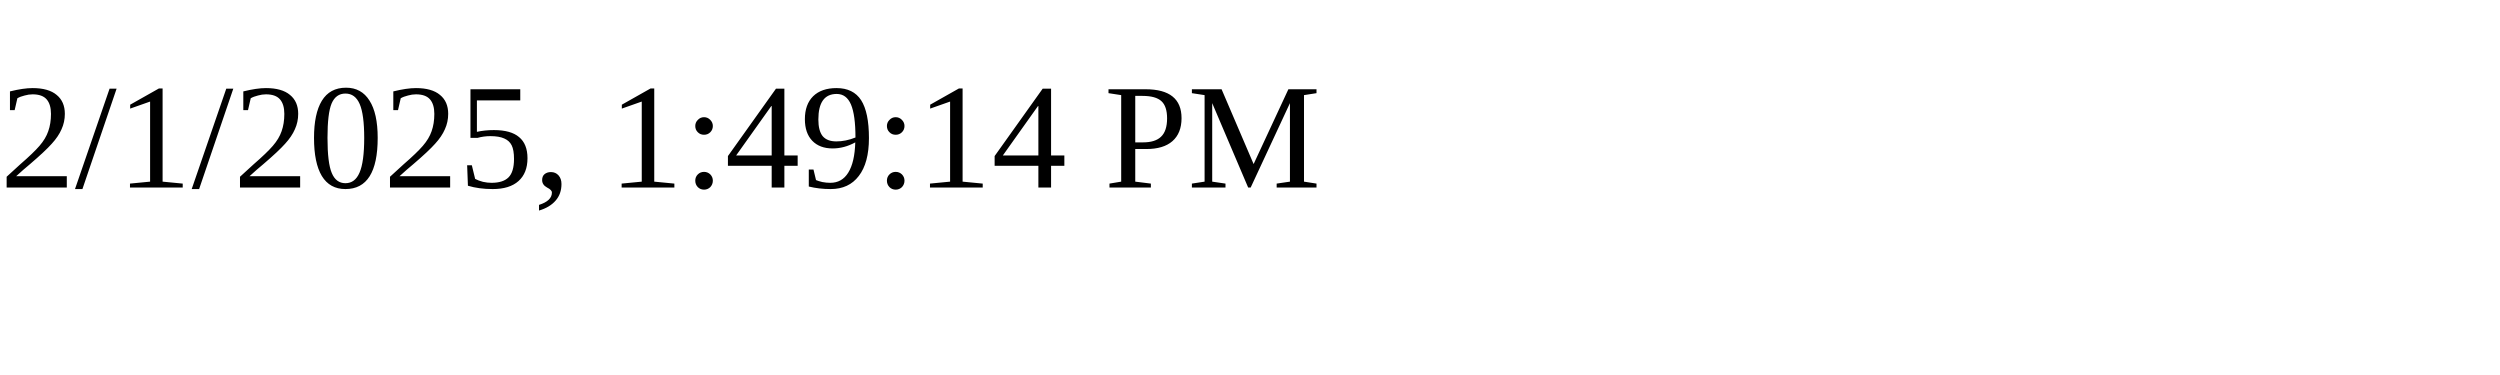
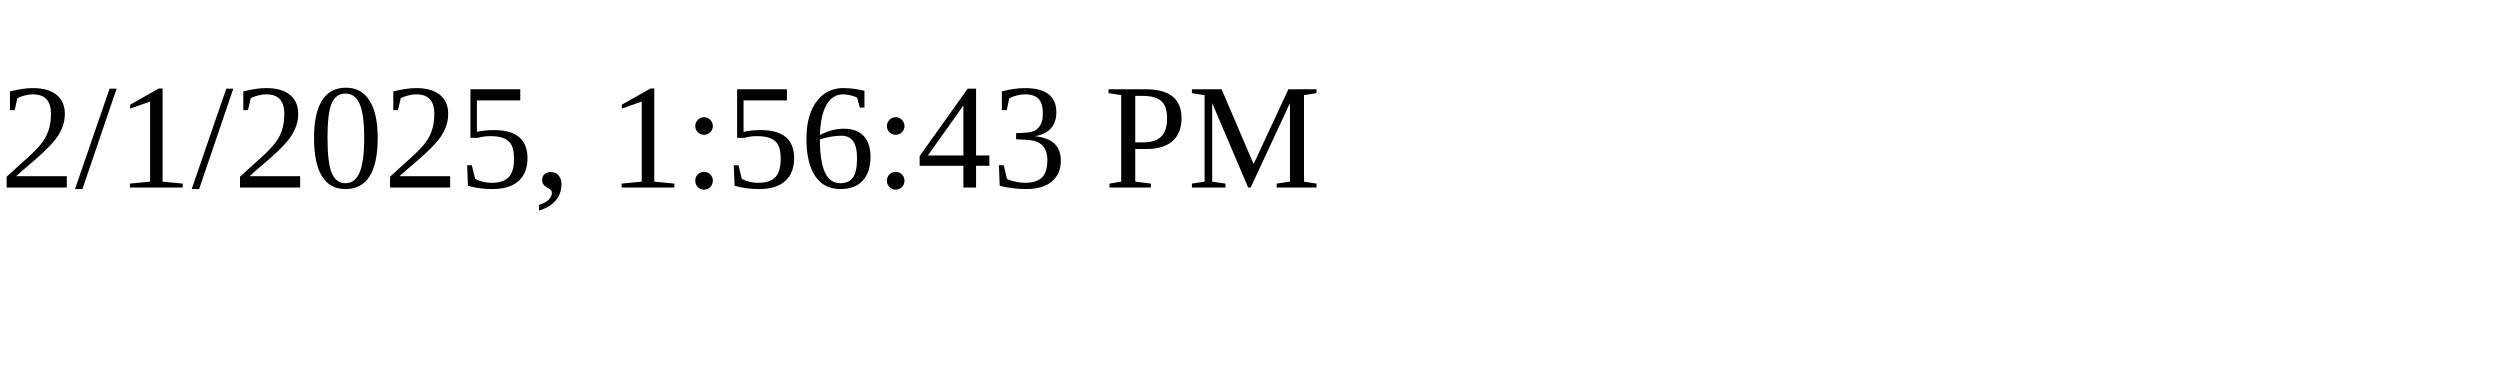
<svg xmlns="http://www.w3.org/2000/svg" height="30" width="200">
-   <text x="0" y="15">2/1/2025, 1:49:14 PM</text>
+   <text x="0" y="15">2/1/2025, 1:56:43 PM</text>
</svg>
